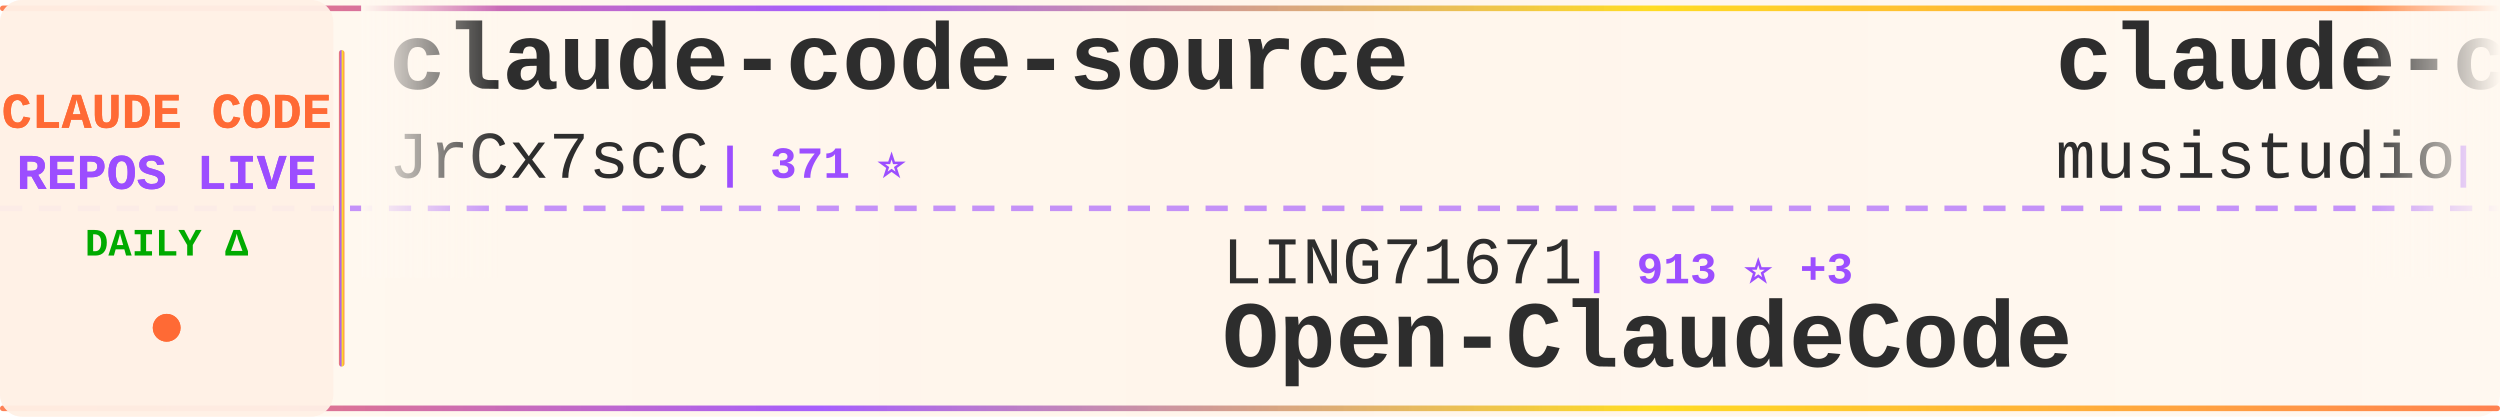
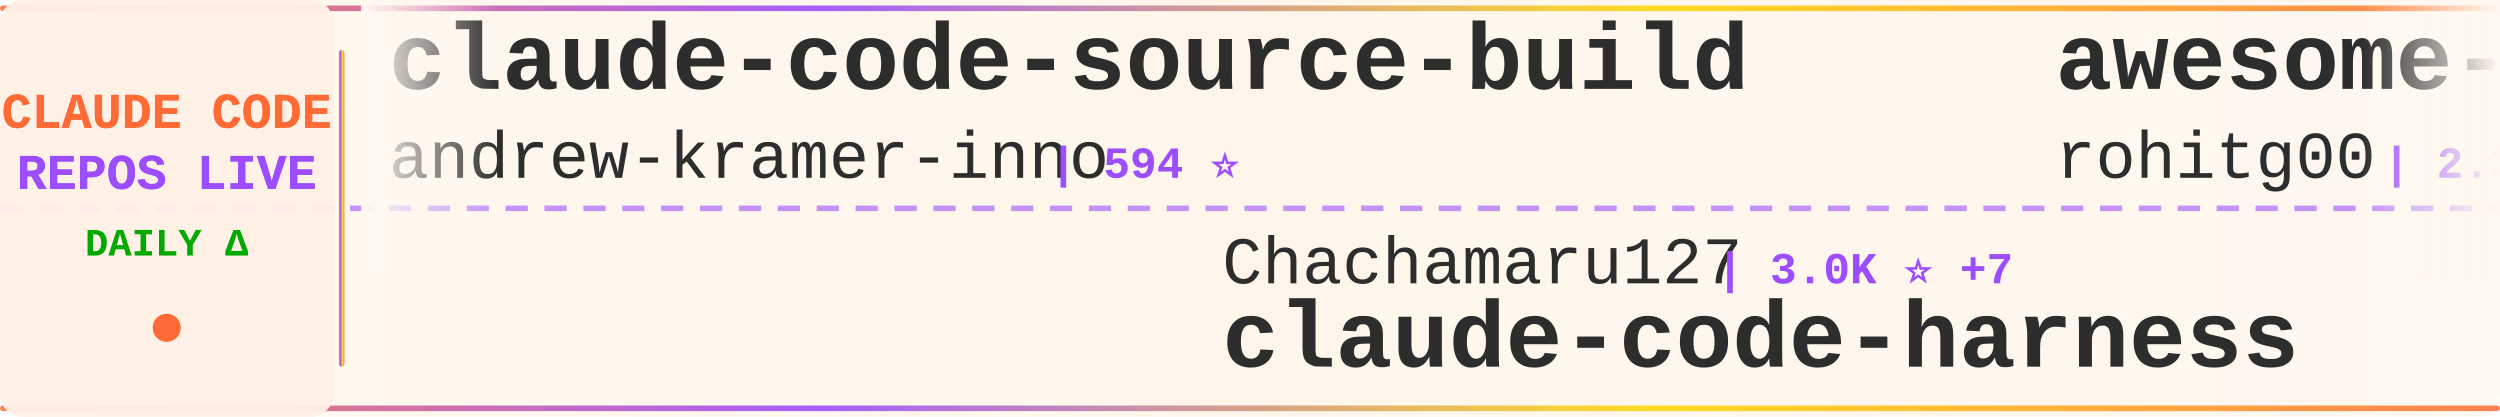
<svg xmlns="http://www.w3.org/2000/svg" width="900" height="150">
  <defs>
    <linearGradient id="tickerBg" x1="0%" y1="0%" x2="100%" y2="0%">
      <stop offset="0%" style="stop-color:#fff8f0;stop-opacity:0.98" />
      <stop offset="50%" style="stop-color:#fff5eb;stop-opacity:1" />
      <stop offset="100%" style="stop-color:#fff8f0;stop-opacity:0.98" />
    </linearGradient>
    <linearGradient id="borderGrad" x1="0%" y1="0%" x2="100%" y2="0%">
      <stop offset="0%" style="stop-color:#FF6B35;stop-opacity:0.85">
        <animate attributeName="stop-opacity" values="0.85;1;0.85" dur="2s" repeatCount="indefinite" />
      </stop>
      <stop offset="33%" style="stop-color:#9C4EFF;stop-opacity:0.9">
        <animate attributeName="stop-opacity" values="0.9;1;0.9" dur="2.2s" repeatCount="indefinite" />
      </stop>
      <stop offset="66%" style="stop-color:#FFD700;stop-opacity:0.85">
        <animate attributeName="stop-opacity" values="0.85;1;0.85" dur="1.8s" repeatCount="indefinite" />
      </stop>
      <stop offset="100%" style="stop-color:#FF6B35;stop-opacity:0.85">
        <animate attributeName="stop-opacity" values="0.85;1;0.85" dur="2s" repeatCount="indefinite" />
      </stop>
    </linearGradient>
    <filter id="textGlow">
      <feGaussianBlur stdDeviation="0.15" result="coloredBlur" />
      <feMerge>
        <feMergeNode in="coloredBlur" />
        <feMergeNode in="SourceGraphic" />
      </feMerge>
    </filter>
    <filter id="metricGlow">
      <feGaussianBlur stdDeviation="0.2" result="coloredBlur" />
      <feMerge>
        <feMergeNode in="coloredBlur" />
        <feMergeNode in="SourceGraphic" />
      </feMerge>
    </filter>
    <linearGradient id="leftFade" x1="0%" y1="0%" x2="100%" y2="0%">
      <stop offset="0%" style="stop-color:#fff8f0;stop-opacity:1" />
      <stop offset="100%" style="stop-color:#fff8f0;stop-opacity:0" />
    </linearGradient>
    <linearGradient id="rightFade" x1="0%" y1="0%" x2="100%" y2="0%">
      <stop offset="0%" style="stop-color:#fff8f0;stop-opacity:0" />
      <stop offset="100%" style="stop-color:#fff8f0;stop-opacity:1" />
    </linearGradient>
  </defs>
  <rect width="900" height="150" fill="url(#tickerBg)" rx="8" />
  <rect x="0" y="2" width="900" height="2" fill="url(#borderGrad)" rx="1" />
  <rect x="0" y="146" width="900" height="2" fill="url(#borderGrad)" rx="1" />
  <line x1="0" y1="75" x2="900" y2="75" stroke="#9C4EFF" stroke-width="2" stroke-dasharray="8 6" opacity="0.6" />
  <rect x="0" y="0" width="120" height="150" fill="#fff0e6" opacity="0.95" rx="8" />
  <text x="60" y="46" font-family="'Courier New', monospace" font-size="18" font-weight="bold" fill="#FF6B35" text-anchor="middle" filter="url(#textGlow)">
    CLAUDE CODE
  </text>
  <text x="60" y="68" font-family="'Courier New', monospace" font-size="18" font-weight="bold" fill="#9C4EFF" text-anchor="middle" filter="url(#textGlow)">
    REPOS LIVE
  </text>
  <text x="60" y="92" font-family="'Courier New', monospace" font-size="14" font-weight="bold" fill="#00aa00" text-anchor="middle">
    DAILY Δ
  </text>
  <circle cx="60" cy="118" r="5" fill="#FF6B35" filter="url(#metricGlow)">
    <animate attributeName="r" values="4;6;4" dur="1.5s" repeatCount="indefinite" />
    <animate attributeName="opacity" values="0.6;1;0.6" dur="1.5s" repeatCount="indefinite" />
  </circle>
  <rect x="122" y="18" width="2" height="114" fill="url(#borderGrad)" rx="1" />
  <clipPath id="tickerClip">
    <rect x="130" y="0" width="770" height="150" />
  </clipPath>
  <g clip-path="url(#tickerClip)">
    <g id="tickerItems">
      <animateTransform attributeName="transform" attributeType="XML" type="translate" from="0 0" to="-3000 0" dur="54s" repeatCount="indefinite" />
      <g transform="translate(0, 0)">
-         <text x="140" y="32" font-family="'Courier New', monospace" font-size="34" font-weight="bold" fill="#2d2d2d">claude-code-source</text>
-         <text x="140" y="64" font-family="'Courier New', monospace" font-size="24" font-weight="normal" fill="#2d2d2d" opacity="1.0">JrCx7scC</text>
-         <text x="258" y="64" font-family="'Courier New', monospace" font-size="16" font-weight="bold" fill="#9C4EFF"> | 371 ⭐</text>
+         <text x="140" y="32" font-family="'Courier New', monospace" font-size="34" font-weight="bold" fill="#2d2d2d">claude-code-source-build</text>
+         <text x="140" y="64" font-family="'Courier New', monospace" font-size="24" font-weight="normal" fill="#2d2d2d" opacity="1.0">andrew-kramer-inno</text>
+         <text x="378" y="64" font-family="'Courier New', monospace" font-size="16" font-weight="bold" fill="#9C4EFF"> | 594 ⭐</text>
      </g>
      <g transform="translate(300, 0)">
-         <text x="140" y="102" font-family="'Courier New', monospace" font-size="24" font-weight="normal" fill="#2d2d2d" opacity="1.0">LING71671</text>
-         <text x="270" y="102" font-family="'Courier New', monospace" font-size="16" font-weight="bold" fill="#9C4EFF"> | 913 ⭐ +3</text>
-         <text x="140" y="132" font-family="'Courier New', monospace" font-size="34" font-weight="bold" fill="#2d2d2d">Open-ClaudeCode</text>
+         <text x="140" y="102" font-family="'Courier New', monospace" font-size="24" font-weight="normal" fill="#2d2d2d" opacity="1.0">Chachamaru127</text>
+         <text x="318" y="102" font-family="'Courier New', monospace" font-size="16" font-weight="bold" fill="#9C4EFF"> | 3.0K ⭐ +7</text>
+         <text x="140" y="132" font-family="'Courier New', monospace" font-size="34" font-weight="bold" fill="#2d2d2d">claude-code-harness</text>
      </g>
      <g transform="translate(600, 0)">
-         <text x="140" y="32" font-family="'Courier New', monospace" font-size="34" font-weight="bold" fill="#2d2d2d">claude-code-router</text>
-         <text x="140" y="64" font-family="'Courier New', monospace" font-size="24" font-weight="normal" fill="#2d2d2d" opacity="1.0">musistudio</text>
-         <text x="282" y="64" font-family="'Courier New', monospace" font-size="16" font-weight="bold" fill="#9C4EFF"> | 35.7K ⭐ +38</text>
+         <text x="140" y="32" font-family="'Courier New', monospace" font-size="34" font-weight="bold" fill="#2d2d2d">awesome-claude-code-tool...</text>
+         <text x="140" y="64" font-family="'Courier New', monospace" font-size="24" font-weight="normal" fill="#2d2d2d" opacity="1.0">rohitg00</text>
+         <text x="258" y="64" font-family="'Courier New', monospace" font-size="16" font-weight="bold" fill="#9C4EFF"> | 2.3K ⭐ +4</text>
      </g>
      <g transform="translate(900, 0)">
-         <text x="140" y="102" font-family="'Courier New', monospace" font-size="24" font-weight="normal" fill="#2d2d2d" opacity="1.0">anthropics</text>
-         <text x="282" y="102" font-family="'Courier New', monospace" font-size="16" font-weight="bold" fill="#9C4EFF"> | 900 ⭐ +1</text>
-         <text x="140" y="132" font-family="'Courier New', monospace" font-size="34" font-weight="bold" fill="#2d2d2d">claude-code-base-action</text>
+         <text x="140" y="102" font-family="'Courier New', monospace" font-size="24" font-weight="normal" fill="#2d2d2d" opacity="1.0">SeemSeam</text>
+         <text x="258" y="102" font-family="'Courier New', monospace" font-size="16" font-weight="bold" fill="#9C4EFF"> | 3.2K ⭐ +10</text>
+         <text x="140" y="132" font-family="'Courier New', monospace" font-size="34" font-weight="bold" fill="#2d2d2d">claude_codex_bridge</text>
      </g>
      <g transform="translate(1200, 0)">
-         <text x="140" y="32" font-family="'Courier New', monospace" font-size="34" font-weight="bold" fill="#2d2d2d">claude-code-proxy</text>
-         <text x="140" y="64" font-family="'Courier New', monospace" font-size="24" font-weight="normal" fill="#2d2d2d" opacity="1.0">fuergaosi233</text>
-         <text x="306" y="64" font-family="'Courier New', monospace" font-size="16" font-weight="bold" fill="#9C4EFF"> | 2.7K ⭐ +4</text>
+         <text x="140" y="32" font-family="'Courier New', monospace" font-size="34" font-weight="bold" fill="#2d2d2d">claude-code-video-toolki...</text>
+         <text x="140" y="64" font-family="'Courier New', monospace" font-size="24" font-weight="normal" fill="#2d2d2d" opacity="1.0">digitalsamba</text>
+         <text x="306" y="64" font-family="'Courier New', monospace" font-size="16" font-weight="bold" fill="#9C4EFF"> | 1.7K ⭐ +11</text>
      </g>
      <g transform="translate(1500, 0)">
-         <text x="140" y="102" font-family="'Courier New', monospace" font-size="24" font-weight="normal" fill="#2d2d2d" opacity="1.0">SeemSeam</text>
-         <text x="258" y="102" font-family="'Courier New', monospace" font-size="16" font-weight="bold" fill="#9C4EFF"> | 3.2K ⭐ +8</text>
-         <text x="140" y="132" font-family="'Courier New', monospace" font-size="34" font-weight="bold" fill="#2d2d2d">claude_codex_bridge</text>
+         <text x="140" y="102" font-family="'Courier New', monospace" font-size="24" font-weight="normal" fill="#2d2d2d" opacity="1.0">davila7</text>
+         <text x="246" y="102" font-family="'Courier New', monospace" font-size="16" font-weight="bold" fill="#9C4EFF"> | 28.5K ⭐ +29</text>
+         <text x="140" y="132" font-family="'Courier New', monospace" font-size="34" font-weight="bold" fill="#2d2d2d">claude-code-templates</text>
      </g>
      <g transform="translate(1800, 0)">
-         <text x="140" y="32" font-family="'Courier New', monospace" font-size="34" font-weight="bold" fill="#2d2d2d">claude-howto</text>
-         <text x="140" y="64" font-family="'Courier New', monospace" font-size="24" font-weight="normal" fill="#2d2d2d" opacity="1.0">luongnv89</text>
-         <text x="270" y="64" font-family="'Courier New', monospace" font-size="16" font-weight="bold" fill="#9C4EFF"> | 39.4K ⭐ +58</text>
+         <text x="140" y="32" font-family="'Courier New', monospace" font-size="34" font-weight="bold" fill="#2d2d2d">claude-code-rust</text>
+         <text x="140" y="64" font-family="'Courier New', monospace" font-size="24" font-weight="normal" fill="#2d2d2d" opacity="1.0">lorryjovens-hub</text>
+         <text x="342" y="64" font-family="'Courier New', monospace" font-size="16" font-weight="bold" fill="#9C4EFF"> | 1.7K ⭐ +2</text>
      </g>
      <g transform="translate(2100, 0)">
-         <text x="140" y="102" font-family="'Courier New', monospace" font-size="24" font-weight="normal" fill="#2d2d2d" opacity="1.0">lintsinghua</text>
-         <text x="294" y="102" font-family="'Courier New', monospace" font-size="16" font-weight="bold" fill="#9C4EFF"> | 3.9K ⭐ +4</text>
-         <text x="140" y="132" font-family="'Courier New', monospace" font-size="34" font-weight="bold" fill="#2d2d2d">claude-code-book</text>
+         <text x="140" y="102" font-family="'Courier New', monospace" font-size="24" font-weight="normal" fill="#2d2d2d" opacity="1.0">pedrohcgs</text>
+         <text x="270" y="102" font-family="'Courier New', monospace" font-size="16" font-weight="bold" fill="#9C4EFF"> | 1.4K ⭐ +10</text>
+         <text x="140" y="132" font-family="'Courier New', monospace" font-size="34" font-weight="bold" fill="#2d2d2d">claude-code-my-workflow</text>
      </g>
      <g transform="translate(2400, 0)">
-         <text x="140" y="32" font-family="'Courier New', monospace" font-size="34" font-weight="bold" fill="#2d2d2d">claude-code-workflows</text>
-         <text x="140" y="64" font-family="'Courier New', monospace" font-size="24" font-weight="normal" fill="#2d2d2d" opacity="1.0">OneRedOak</text>
-         <text x="270" y="64" font-family="'Courier New', monospace" font-size="16" font-weight="bold" fill="#9C4EFF"> | 3.9K ⭐ +1</text>
+         <text x="140" y="32" font-family="'Courier New', monospace" font-size="34" font-weight="bold" fill="#2d2d2d">Claude-Code</text>
+         <text x="140" y="64" font-family="'Courier New', monospace" font-size="24" font-weight="normal" fill="#2d2d2d" opacity="1.0">OrcaWhisper</text>
+         <text x="294" y="64" font-family="'Courier New', monospace" font-size="16" font-weight="bold" fill="#9C4EFF"> | 83 ⭐</text>
      </g>
      <g transform="translate(2700, 0)">
-         <text x="140" y="102" font-family="'Courier New', monospace" font-size="24" font-weight="normal" fill="#2d2d2d" opacity="1.0">pedrohcgs</text>
-         <text x="270" y="102" font-family="'Courier New', monospace" font-size="16" font-weight="bold" fill="#9C4EFF"> | 1.4K ⭐ +8</text>
-         <text x="140" y="132" font-family="'Courier New', monospace" font-size="34" font-weight="bold" fill="#2d2d2d">claude-code-my-workflow</text>
+         <text x="140" y="102" font-family="'Courier New', monospace" font-size="24" font-weight="normal" fill="#2d2d2d" opacity="1.0">nicedreamzapp</text>
+         <text x="318" y="102" font-family="'Courier New', monospace" font-size="16" font-weight="bold" fill="#9C4EFF"> | 2.9K ⭐ +6</text>
+         <text x="140" y="132" font-family="'Courier New', monospace" font-size="34" font-weight="bold" fill="#2d2d2d">claude-code-local</text>
      </g>
      <g transform="translate(3000, 0)">
-         <text x="140" y="32" font-family="'Courier New', monospace" font-size="34" font-weight="bold" fill="#2d2d2d">claude-code-source</text>
-         <text x="140" y="64" font-family="'Courier New', monospace" font-size="24" font-weight="normal" fill="#2d2d2d" opacity="1.0">JrCx7scC</text>
-         <text x="258" y="64" font-family="'Courier New', monospace" font-size="16" font-weight="bold" fill="#9C4EFF"> | 371 ⭐</text>
+         <text x="140" y="32" font-family="'Courier New', monospace" font-size="34" font-weight="bold" fill="#2d2d2d">claude-code-source-build</text>
+         <text x="140" y="64" font-family="'Courier New', monospace" font-size="24" font-weight="normal" fill="#2d2d2d" opacity="1.0">andrew-kramer-inno</text>
+         <text x="378" y="64" font-family="'Courier New', monospace" font-size="16" font-weight="bold" fill="#9C4EFF"> | 594 ⭐</text>
      </g>
      <g transform="translate(3300, 0)">
-         <text x="140" y="102" font-family="'Courier New', monospace" font-size="24" font-weight="normal" fill="#2d2d2d" opacity="1.0">LING71671</text>
-         <text x="270" y="102" font-family="'Courier New', monospace" font-size="16" font-weight="bold" fill="#9C4EFF"> | 913 ⭐ +3</text>
-         <text x="140" y="132" font-family="'Courier New', monospace" font-size="34" font-weight="bold" fill="#2d2d2d">Open-ClaudeCode</text>
+         <text x="140" y="102" font-family="'Courier New', monospace" font-size="24" font-weight="normal" fill="#2d2d2d" opacity="1.0">Chachamaru127</text>
+         <text x="318" y="102" font-family="'Courier New', monospace" font-size="16" font-weight="bold" fill="#9C4EFF"> | 3.0K ⭐ +7</text>
+         <text x="140" y="132" font-family="'Courier New', monospace" font-size="34" font-weight="bold" fill="#2d2d2d">claude-code-harness</text>
      </g>
      <g transform="translate(3600, 0)">
-         <text x="140" y="32" font-family="'Courier New', monospace" font-size="34" font-weight="bold" fill="#2d2d2d">claude-code-router</text>
-         <text x="140" y="64" font-family="'Courier New', monospace" font-size="24" font-weight="normal" fill="#2d2d2d" opacity="1.0">musistudio</text>
-         <text x="282" y="64" font-family="'Courier New', monospace" font-size="16" font-weight="bold" fill="#9C4EFF"> | 35.7K ⭐ +38</text>
+         <text x="140" y="32" font-family="'Courier New', monospace" font-size="34" font-weight="bold" fill="#2d2d2d">awesome-claude-code-tool...</text>
+         <text x="140" y="64" font-family="'Courier New', monospace" font-size="24" font-weight="normal" fill="#2d2d2d" opacity="1.0">rohitg00</text>
+         <text x="258" y="64" font-family="'Courier New', monospace" font-size="16" font-weight="bold" fill="#9C4EFF"> | 2.3K ⭐ +4</text>
      </g>
      <g transform="translate(3900, 0)">
-         <text x="140" y="102" font-family="'Courier New', monospace" font-size="24" font-weight="normal" fill="#2d2d2d" opacity="1.0">anthropics</text>
-         <text x="282" y="102" font-family="'Courier New', monospace" font-size="16" font-weight="bold" fill="#9C4EFF"> | 900 ⭐ +1</text>
-         <text x="140" y="132" font-family="'Courier New', monospace" font-size="34" font-weight="bold" fill="#2d2d2d">claude-code-base-action</text>
+         <text x="140" y="102" font-family="'Courier New', monospace" font-size="24" font-weight="normal" fill="#2d2d2d" opacity="1.0">SeemSeam</text>
+         <text x="258" y="102" font-family="'Courier New', monospace" font-size="16" font-weight="bold" fill="#9C4EFF"> | 3.2K ⭐ +10</text>
+         <text x="140" y="132" font-family="'Courier New', monospace" font-size="34" font-weight="bold" fill="#2d2d2d">claude_codex_bridge</text>
      </g>
    </g>
  </g>
  <rect x="130" y="0" width="50" height="100" fill="url(#leftFade)" />
  <rect x="850" y="0" width="50" height="100" fill="url(#rightFade)" />
</svg>
